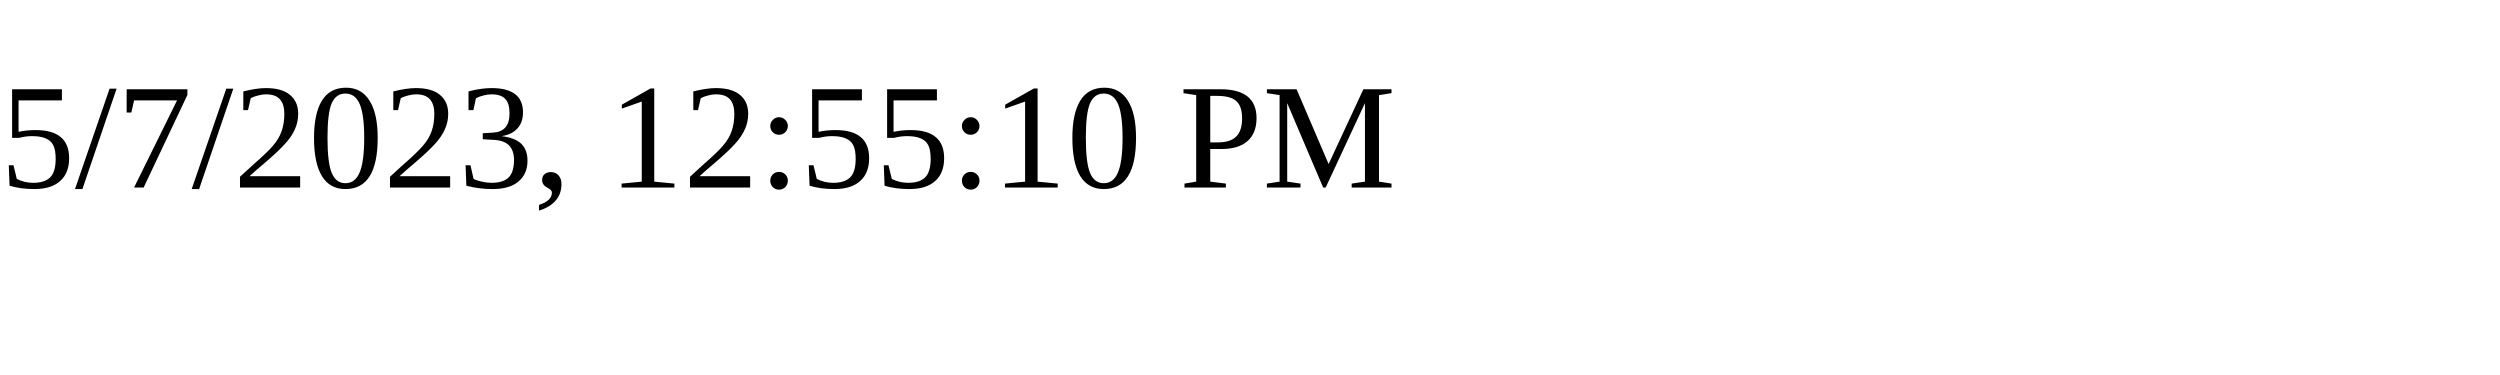
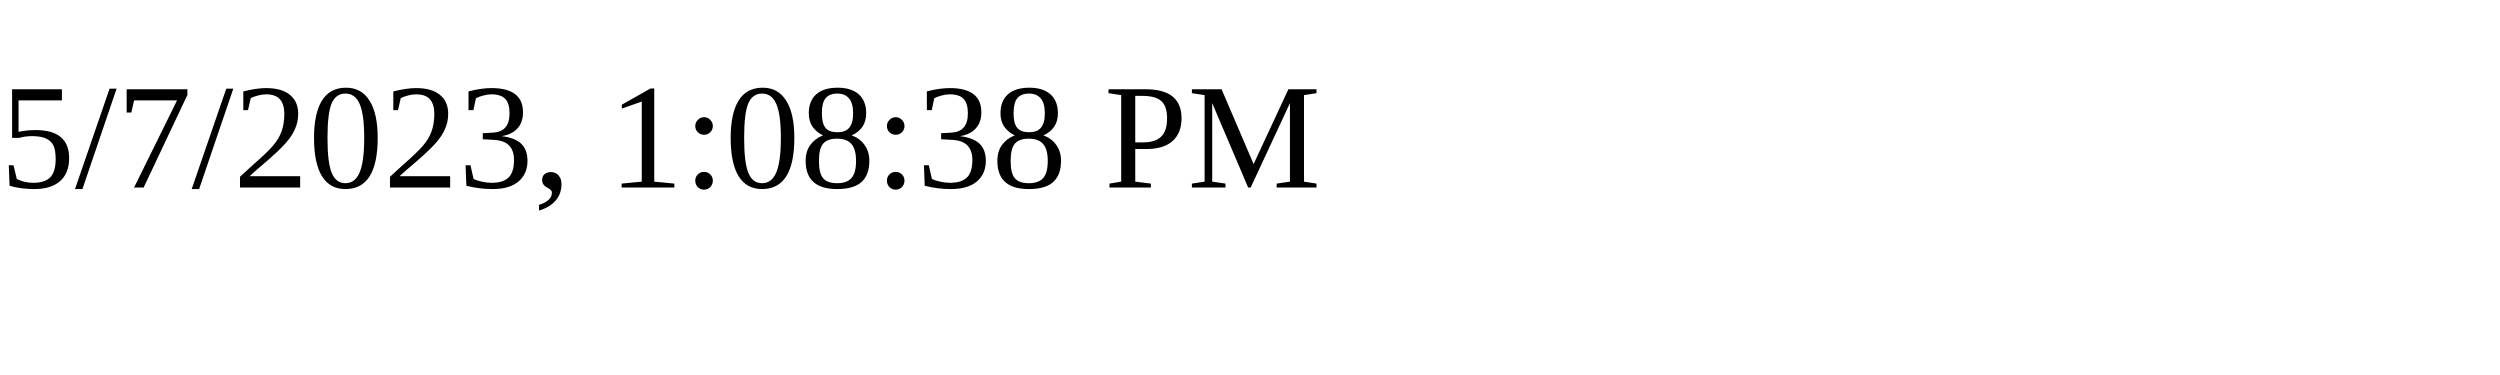
<svg xmlns="http://www.w3.org/2000/svg" height="30" width="200">
-   <text x="0" y="15">5/7/2023, 12:55:10 PM</text>
+   <text x="0" y="15">5/7/2023, 1:08:38 PM</text>
</svg>
